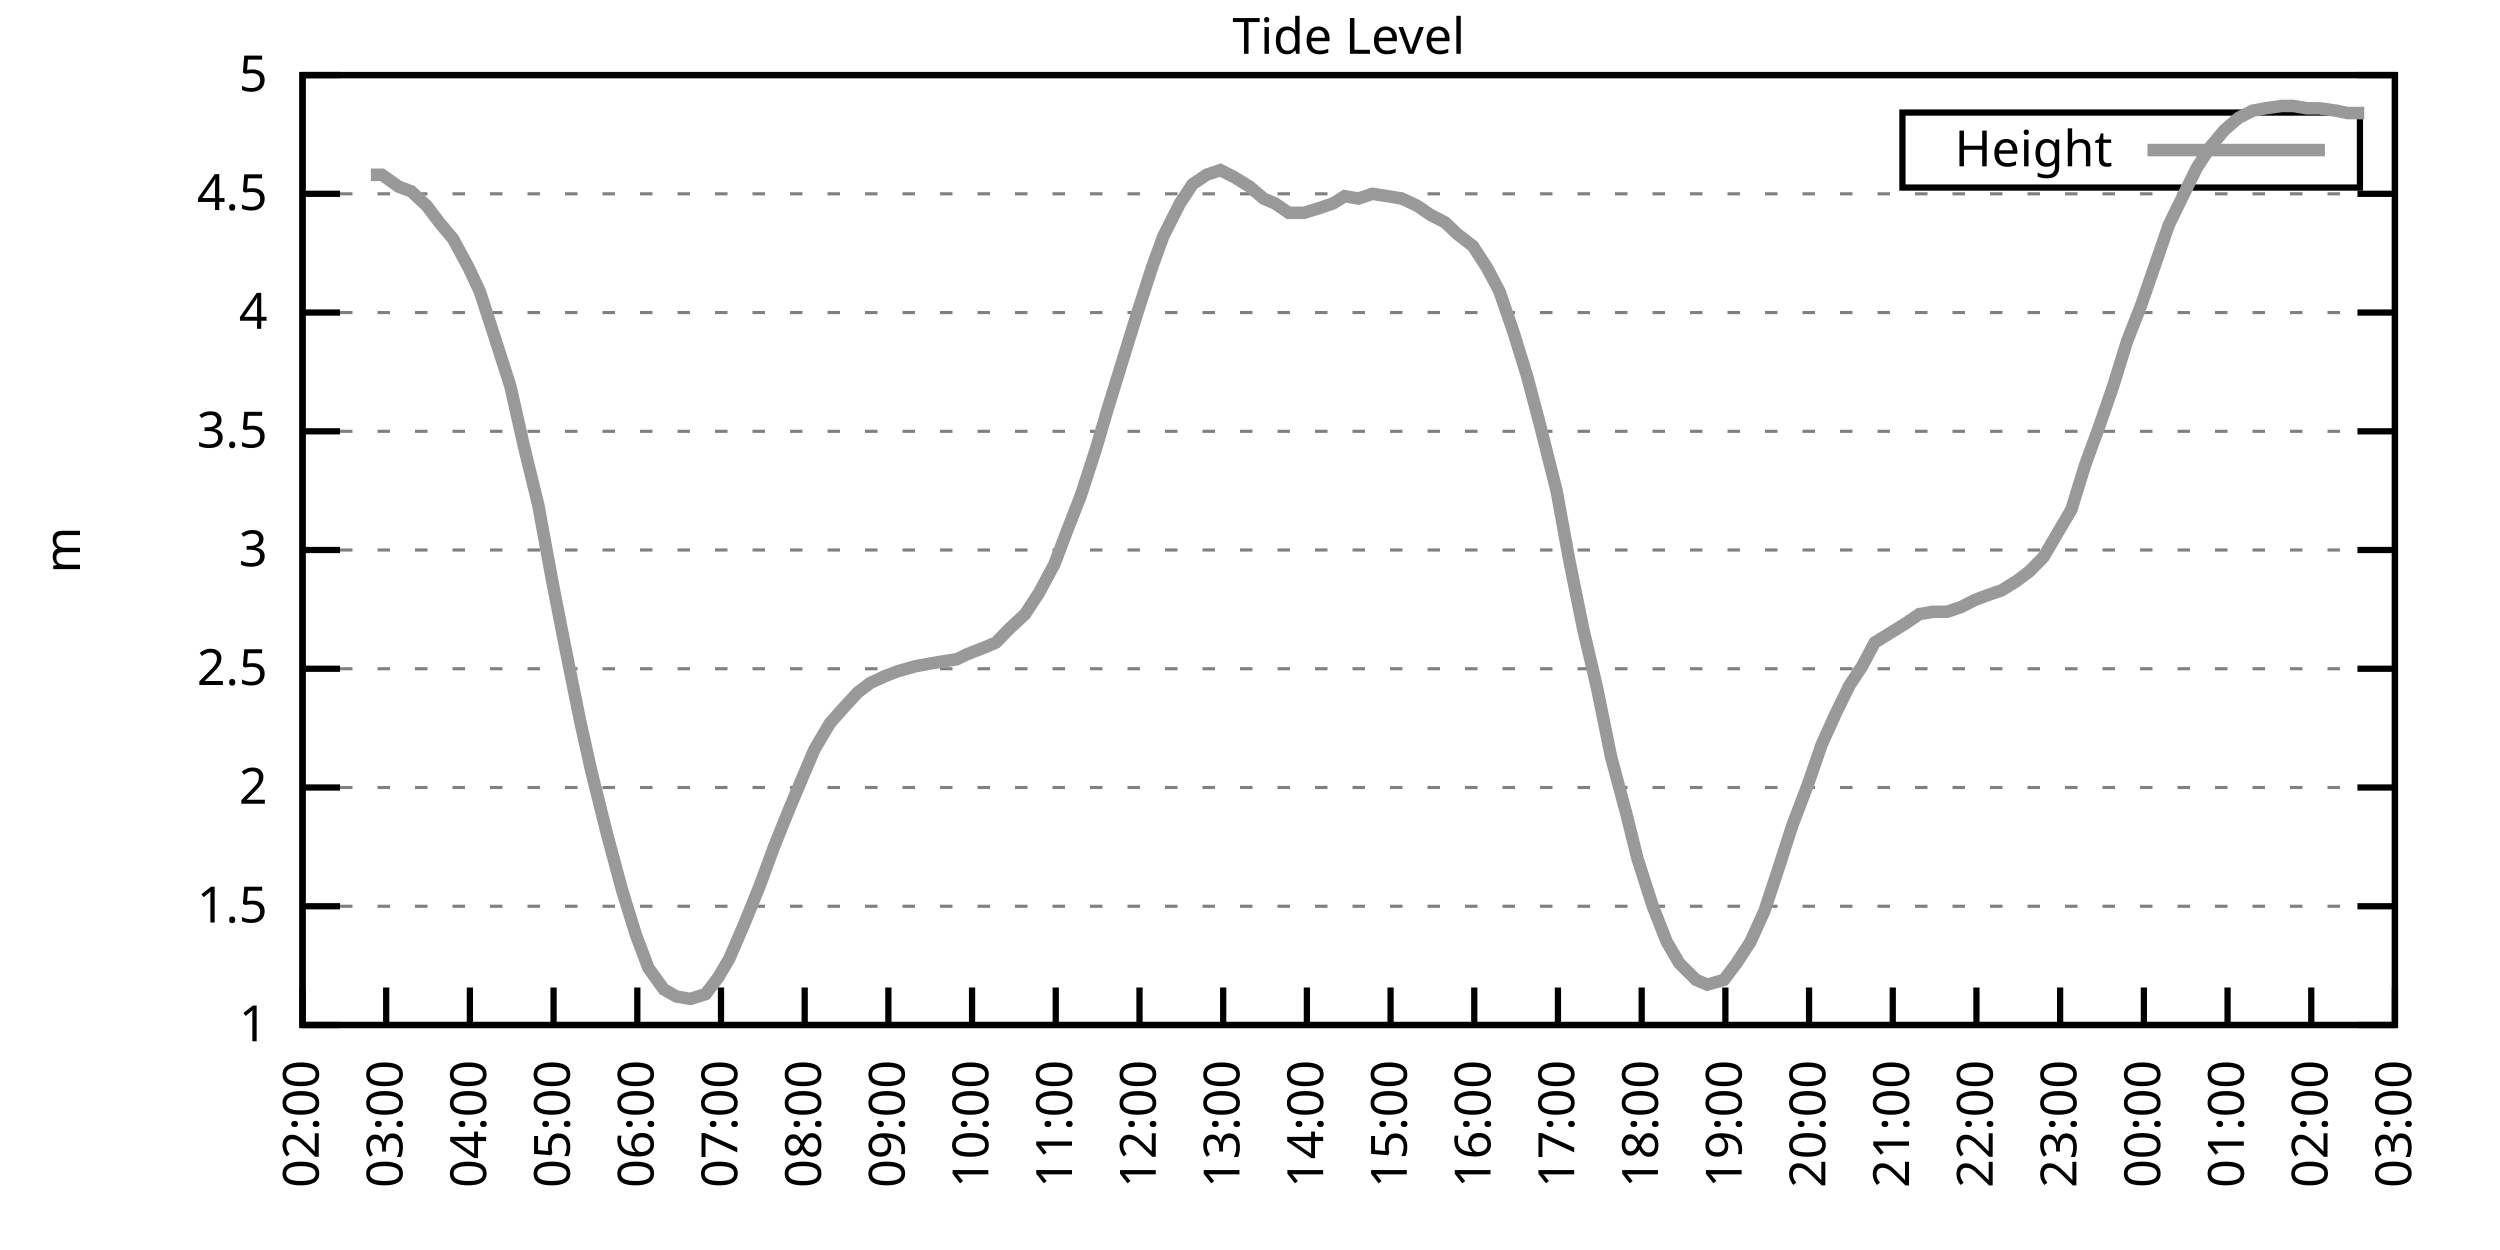
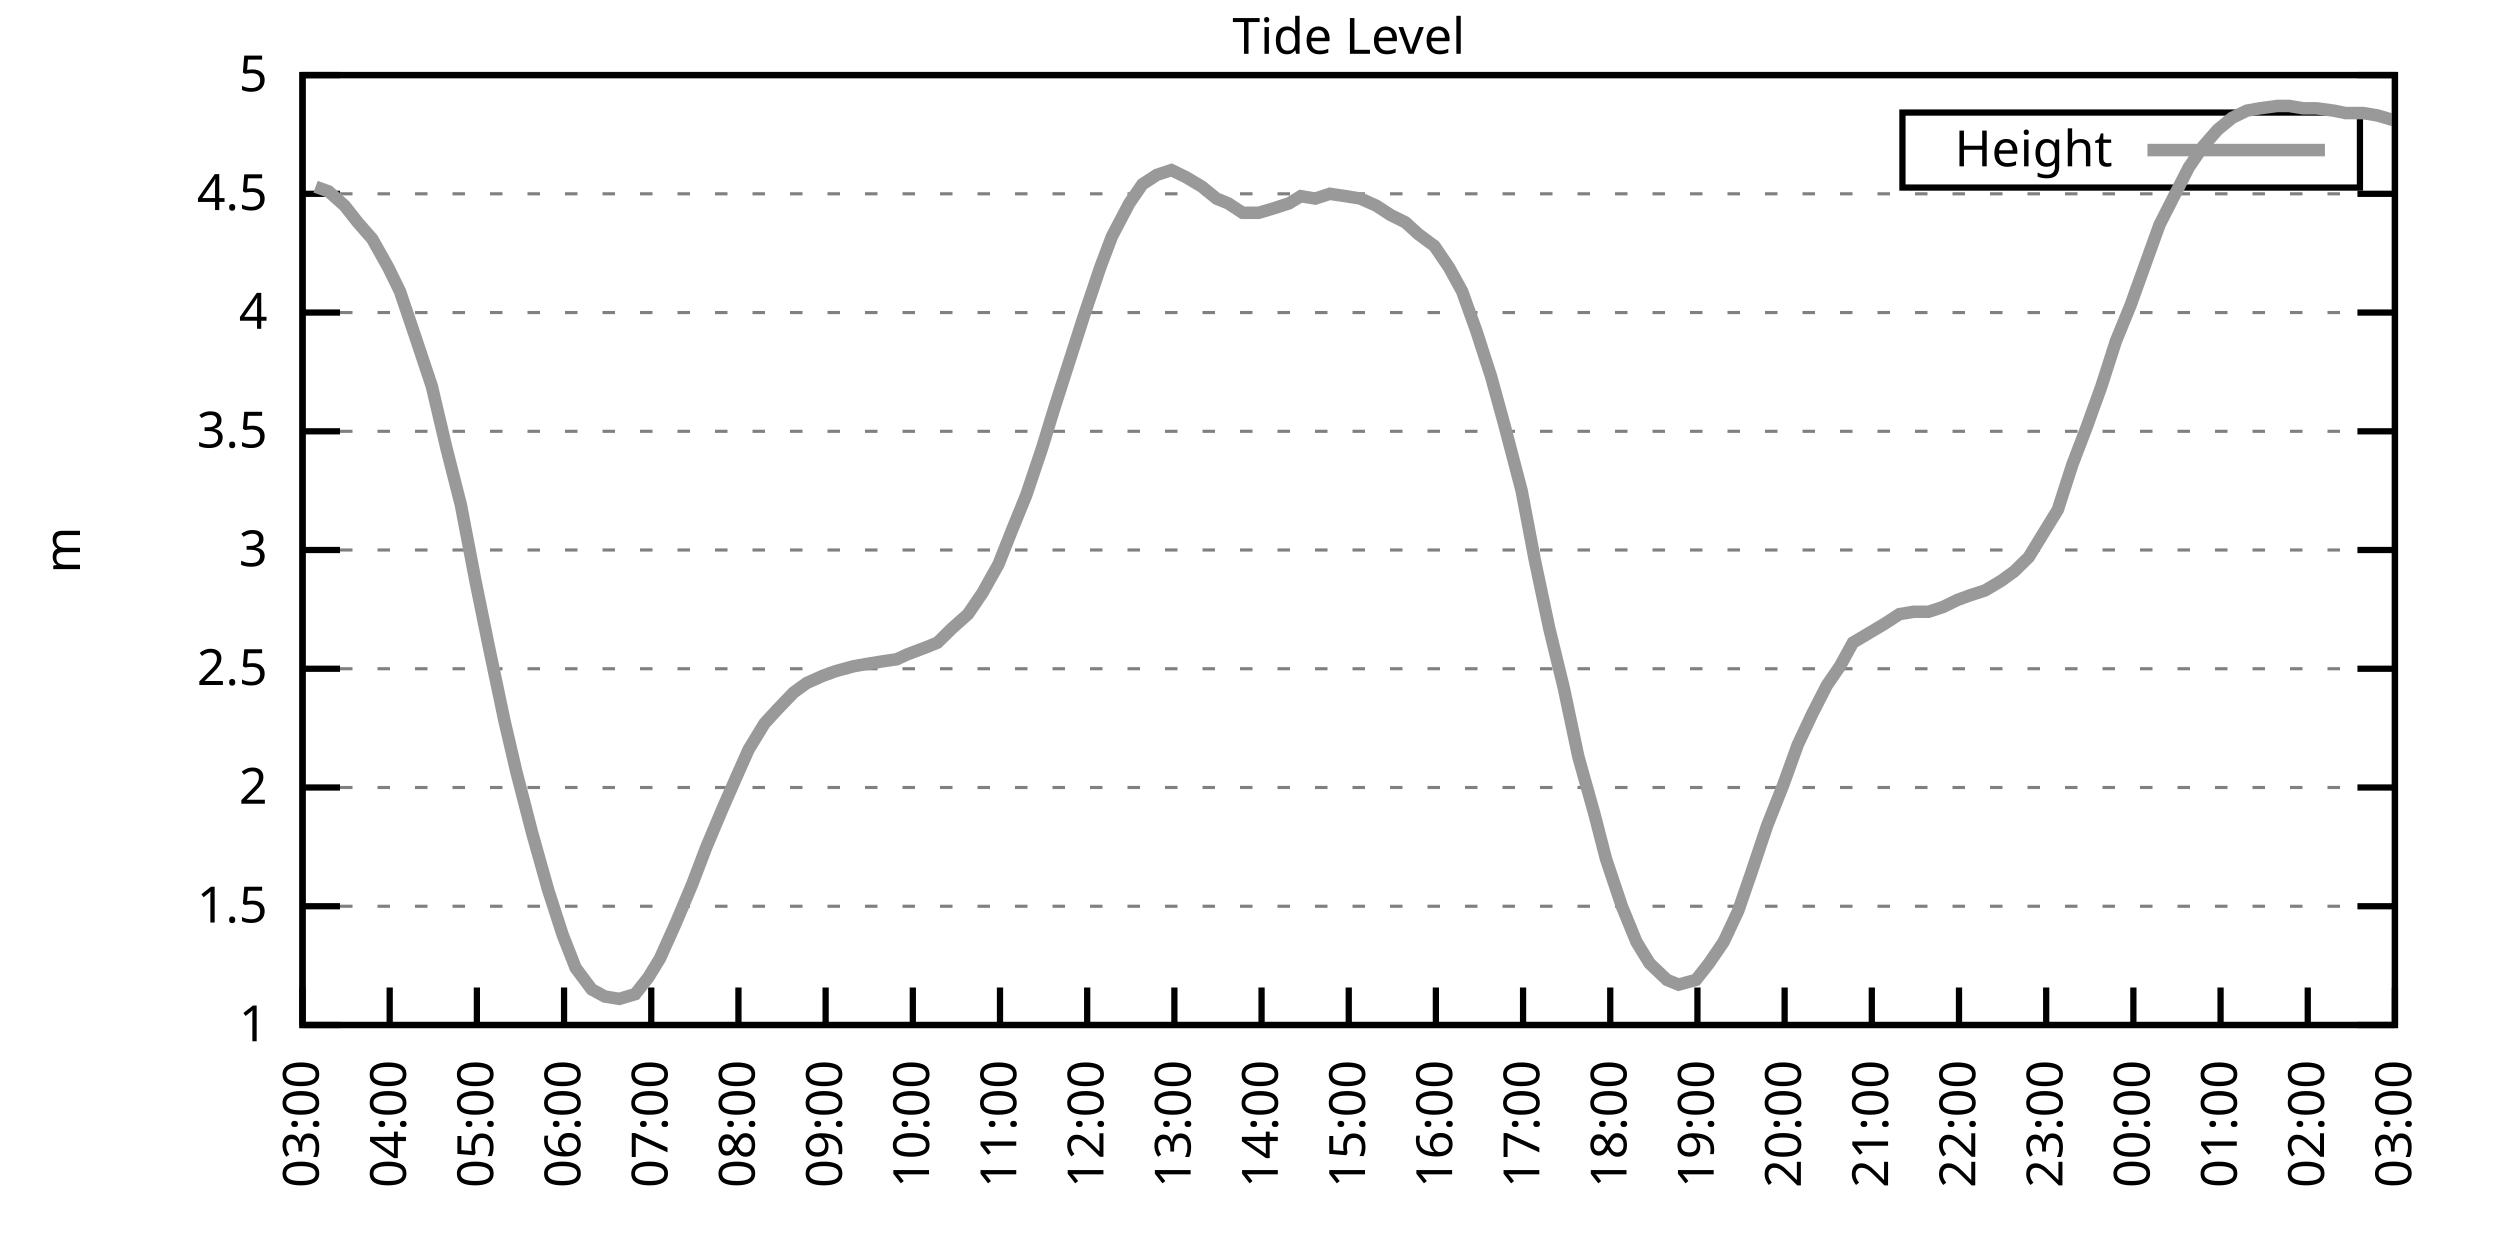
<svg xmlns="http://www.w3.org/2000/svg" xmlns:xlink="http://www.w3.org/1999/xlink" width="400" height="200" viewBox="0 0 400 200">
  <g id="gnuplot_canvas">
    <rect x="0" y="0" width="400" height="200" fill="none" />
    <defs>
      <circle id="gpDot" r="0.5" stroke-width="0.5" stroke="currentColor" />
      <path id="gpPt0" stroke-width="0.333" stroke="currentColor" d="M-1,0 h2 M0,-1 v2" />
      <path id="gpPt1" stroke-width="0.333" stroke="currentColor" d="M-1,-1 L1,1 M1,-1 L-1,1" />
      <path id="gpPt2" stroke-width="0.333" stroke="currentColor" d="M-1,0 L1,0 M0,-1 L0,1 M-1,-1 L1,1 M-1,1 L1,-1" />
      <rect id="gpPt3" stroke-width="0.333" stroke="currentColor" x="-1" y="-1" width="2" height="2" />
      <rect id="gpPt4" stroke-width="0.333" stroke="currentColor" fill="currentColor" x="-1" y="-1" width="2" height="2" />
      <circle id="gpPt5" stroke-width="0.333" stroke="currentColor" cx="0" cy="0" r="1" />
      <use xlink:href="#gpPt5" id="gpPt6" fill="currentColor" stroke="none" />
      <path id="gpPt7" stroke-width="0.333" stroke="currentColor" d="M0,-1.33 L-1.33,0.67 L1.33,0.67 z" />
      <use xlink:href="#gpPt7" id="gpPt8" fill="currentColor" stroke="none" />
      <use xlink:href="#gpPt7" id="gpPt9" stroke="currentColor" transform="rotate(180)" />
      <use xlink:href="#gpPt9" id="gpPt10" fill="currentColor" stroke="none" />
      <use xlink:href="#gpPt3" id="gpPt11" stroke="currentColor" transform="rotate(45)" />
      <use xlink:href="#gpPt11" id="gpPt12" fill="currentColor" stroke="none" />
      <path id="gpPt13" stroke-width="0.333" stroke="currentColor" d="M0,1.330 L1.265,0.411 L0.782,-1.067 L-0.782,-1.076 L-1.265,0.411 z" />
      <use xlink:href="#gpPt13" id="gpPt14" fill="currentColor" stroke="none" />
      <filter id="textbox" filterUnits="objectBoundingBox" x="0" y="0" height="1" width="1">
        <feFlood flood-color="white" flood-opacity="1" result="bgnd" />
        <feComposite in="SourceGraphic" in2="bgnd" operator="atop" />
      </filter>
      <filter id="greybox" filterUnits="objectBoundingBox" x="0" y="0" height="1" width="1">
        <feFlood flood-color="lightgrey" flood-opacity="1" result="grey" />
        <feComposite in="SourceGraphic" in2="grey" operator="atop" />
      </filter>
    </defs>
    <g fill="none" color="white" stroke="currentColor" stroke-width="1.00" stroke-linecap="butt" stroke-linejoin="miter">
</g>
    <g fill="none" color="black" stroke="currentColor" stroke-width="1.00" stroke-linecap="butt" stroke-linejoin="miter">
      <g stroke="none" shape-rendering="crispEdges">
        <polygon fill="rgb(255, 255, 255)" points="48.40,164.00 383.18,164.00 383.18,12.02 48.40,12.02 " />
      </g>
    </g>
    <g fill="none" color="black" stroke="currentColor" stroke-width="1.00" stroke-linecap="butt" stroke-linejoin="miter">
</g>
    <g fill="none" color="black" stroke="black" stroke-width="0.50" stroke-linecap="butt" stroke-linejoin="miter">
</g>
    <g fill="none" color="gray" stroke="currentColor" stroke-width="0.50" stroke-linecap="butt" stroke-linejoin="miter">
      <path stroke="gray" stroke-dasharray="2,4" class="gridline" d="M48.40,164.00 L383.19,164.00  " />
    </g>
    <g fill="none" color="gray" stroke="gray" stroke-width="1.00" stroke-linecap="butt" stroke-linejoin="miter">
</g>
    <g fill="none" color="black" stroke="currentColor" stroke-width="1.00" stroke-linecap="butt" stroke-linejoin="miter">
      <path stroke="black" d="M48.40,164.00 L54.40,164.00 M383.19,164.00 L377.19,164.00  " />
      <g transform="translate(42.80,166.60)" stroke="none" fill="black" font-family="Sans" font-size="8.00" text-anchor="end">
        <text>
          <tspan font-family="Sans"> 1</tspan>
        </text>
      </g>
    </g>
    <g fill="none" color="black" stroke="currentColor" stroke-width="1.00" stroke-linecap="butt" stroke-linejoin="miter">
</g>
    <g fill="none" color="black" stroke="black" stroke-width="0.50" stroke-linecap="butt" stroke-linejoin="miter">
</g>
    <g fill="none" color="gray" stroke="currentColor" stroke-width="0.50" stroke-linecap="butt" stroke-linejoin="miter">
      <path stroke="gray" stroke-dasharray="2,4" class="gridline" d="M48.40,145.00 L383.19,145.00  " />
    </g>
    <g fill="none" color="gray" stroke="gray" stroke-width="1.00" stroke-linecap="butt" stroke-linejoin="miter">
</g>
    <g fill="none" color="black" stroke="currentColor" stroke-width="1.00" stroke-linecap="butt" stroke-linejoin="miter">
      <path stroke="black" d="M48.40,145.00 L54.40,145.00 M383.19,145.00 L377.19,145.00  " />
      <g transform="translate(42.80,147.60)" stroke="none" fill="black" font-family="Sans" font-size="8.00" text-anchor="end">
        <text>
          <tspan font-family="Sans"> 1.5</tspan>
        </text>
      </g>
    </g>
    <g fill="none" color="black" stroke="currentColor" stroke-width="1.00" stroke-linecap="butt" stroke-linejoin="miter">
</g>
    <g fill="none" color="black" stroke="black" stroke-width="0.50" stroke-linecap="butt" stroke-linejoin="miter">
</g>
    <g fill="none" color="gray" stroke="currentColor" stroke-width="0.50" stroke-linecap="butt" stroke-linejoin="miter">
      <path stroke="gray" stroke-dasharray="2,4" class="gridline" d="M48.40,126.00 L383.19,126.00  " />
    </g>
    <g fill="none" color="gray" stroke="gray" stroke-width="1.00" stroke-linecap="butt" stroke-linejoin="miter">
</g>
    <g fill="none" color="black" stroke="currentColor" stroke-width="1.00" stroke-linecap="butt" stroke-linejoin="miter">
      <path stroke="black" d="M48.40,126.00 L54.40,126.00 M383.19,126.00 L377.19,126.00  " />
      <g transform="translate(42.80,128.60)" stroke="none" fill="black" font-family="Sans" font-size="8.00" text-anchor="end">
        <text>
          <tspan font-family="Sans"> 2</tspan>
        </text>
      </g>
    </g>
    <g fill="none" color="black" stroke="currentColor" stroke-width="1.00" stroke-linecap="butt" stroke-linejoin="miter">
</g>
    <g fill="none" color="black" stroke="black" stroke-width="0.50" stroke-linecap="butt" stroke-linejoin="miter">
</g>
    <g fill="none" color="gray" stroke="currentColor" stroke-width="0.50" stroke-linecap="butt" stroke-linejoin="miter">
      <path stroke="gray" stroke-dasharray="2,4" class="gridline" d="M48.40,107.00 L383.19,107.00  " />
    </g>
    <g fill="none" color="gray" stroke="gray" stroke-width="1.00" stroke-linecap="butt" stroke-linejoin="miter">
</g>
    <g fill="none" color="black" stroke="currentColor" stroke-width="1.00" stroke-linecap="butt" stroke-linejoin="miter">
      <path stroke="black" d="M48.40,107.00 L54.40,107.00 M383.19,107.00 L377.19,107.00  " />
      <g transform="translate(42.80,109.60)" stroke="none" fill="black" font-family="Sans" font-size="8.00" text-anchor="end">
        <text>
          <tspan font-family="Sans"> 2.5</tspan>
        </text>
      </g>
    </g>
    <g fill="none" color="black" stroke="currentColor" stroke-width="1.00" stroke-linecap="butt" stroke-linejoin="miter">
</g>
    <g fill="none" color="black" stroke="black" stroke-width="0.50" stroke-linecap="butt" stroke-linejoin="miter">
</g>
    <g fill="none" color="gray" stroke="currentColor" stroke-width="0.50" stroke-linecap="butt" stroke-linejoin="miter">
      <path stroke="gray" stroke-dasharray="2,4" class="gridline" d="M48.40,88.00 L383.19,88.00  " />
    </g>
    <g fill="none" color="gray" stroke="gray" stroke-width="1.00" stroke-linecap="butt" stroke-linejoin="miter">
</g>
    <g fill="none" color="black" stroke="currentColor" stroke-width="1.00" stroke-linecap="butt" stroke-linejoin="miter">
      <path stroke="black" d="M48.40,88.00 L54.40,88.00 M383.19,88.00 L377.19,88.00  " />
      <g transform="translate(42.80,90.60)" stroke="none" fill="black" font-family="Sans" font-size="8.00" text-anchor="end">
        <text>
          <tspan font-family="Sans"> 3</tspan>
        </text>
      </g>
    </g>
    <g fill="none" color="black" stroke="currentColor" stroke-width="1.00" stroke-linecap="butt" stroke-linejoin="miter">
</g>
    <g fill="none" color="black" stroke="black" stroke-width="0.50" stroke-linecap="butt" stroke-linejoin="miter">
</g>
    <g fill="none" color="gray" stroke="currentColor" stroke-width="0.50" stroke-linecap="butt" stroke-linejoin="miter">
      <path stroke="gray" stroke-dasharray="2,4" class="gridline" d="M48.40,69.01 L383.19,69.01  " />
    </g>
    <g fill="none" color="gray" stroke="gray" stroke-width="1.00" stroke-linecap="butt" stroke-linejoin="miter">
</g>
    <g fill="none" color="black" stroke="currentColor" stroke-width="1.00" stroke-linecap="butt" stroke-linejoin="miter">
      <path stroke="black" d="M48.40,69.01 L54.40,69.01 M383.19,69.01 L377.19,69.01  " />
      <g transform="translate(42.80,71.61)" stroke="none" fill="black" font-family="Sans" font-size="8.00" text-anchor="end">
        <text>
          <tspan font-family="Sans"> 3.5</tspan>
        </text>
      </g>
    </g>
    <g fill="none" color="black" stroke="currentColor" stroke-width="1.00" stroke-linecap="butt" stroke-linejoin="miter">
</g>
    <g fill="none" color="black" stroke="black" stroke-width="0.50" stroke-linecap="butt" stroke-linejoin="miter">
</g>
    <g fill="none" color="gray" stroke="currentColor" stroke-width="0.50" stroke-linecap="butt" stroke-linejoin="miter">
      <path stroke="gray" stroke-dasharray="2,4" class="gridline" d="M48.40,50.01 L383.19,50.01  " />
    </g>
    <g fill="none" color="gray" stroke="gray" stroke-width="1.00" stroke-linecap="butt" stroke-linejoin="miter">
</g>
    <g fill="none" color="black" stroke="currentColor" stroke-width="1.00" stroke-linecap="butt" stroke-linejoin="miter">
      <path stroke="black" d="M48.40,50.01 L54.40,50.01 M383.19,50.01 L377.19,50.01  " />
      <g transform="translate(42.80,52.61)" stroke="none" fill="black" font-family="Sans" font-size="8.00" text-anchor="end">
        <text>
          <tspan font-family="Sans"> 4</tspan>
        </text>
      </g>
    </g>
    <g fill="none" color="black" stroke="currentColor" stroke-width="1.00" stroke-linecap="butt" stroke-linejoin="miter">
</g>
    <g fill="none" color="black" stroke="black" stroke-width="0.50" stroke-linecap="butt" stroke-linejoin="miter">
</g>
    <g fill="none" color="gray" stroke="currentColor" stroke-width="0.50" stroke-linecap="butt" stroke-linejoin="miter">
      <path stroke="gray" stroke-dasharray="2,4" class="gridline" d="M48.40,31.01 L383.19,31.01  " />
    </g>
    <g fill="none" color="gray" stroke="gray" stroke-width="1.00" stroke-linecap="butt" stroke-linejoin="miter">
</g>
    <g fill="none" color="black" stroke="currentColor" stroke-width="1.00" stroke-linecap="butt" stroke-linejoin="miter">
      <path stroke="black" d="M48.40,31.01 L54.40,31.01 M383.19,31.01 L377.19,31.01  " />
      <g transform="translate(42.80,33.61)" stroke="none" fill="black" font-family="Sans" font-size="8.00" text-anchor="end">
        <text>
          <tspan font-family="Sans"> 4.5</tspan>
        </text>
      </g>
    </g>
    <g fill="none" color="black" stroke="currentColor" stroke-width="1.00" stroke-linecap="butt" stroke-linejoin="miter">
</g>
    <g fill="none" color="black" stroke="black" stroke-width="0.50" stroke-linecap="butt" stroke-linejoin="miter">
</g>
    <g fill="none" color="gray" stroke="currentColor" stroke-width="0.50" stroke-linecap="butt" stroke-linejoin="miter">
      <path stroke="gray" stroke-dasharray="2,4" class="gridline" d="M48.40,12.01 L383.19,12.01  " />
    </g>
    <g fill="none" color="gray" stroke="gray" stroke-width="1.00" stroke-linecap="butt" stroke-linejoin="miter">
</g>
    <g fill="none" color="black" stroke="currentColor" stroke-width="1.00" stroke-linecap="butt" stroke-linejoin="miter">
      <path stroke="black" d="M48.40,12.01 L54.40,12.01 M383.19,12.01 L377.19,12.01  " />
      <g transform="translate(42.80,14.61)" stroke="none" fill="black" font-family="Sans" font-size="8.00" text-anchor="end">
        <text>
          <tspan font-family="Sans"> 5</tspan>
        </text>
      </g>
    </g>
    <g fill="none" color="black" stroke="currentColor" stroke-width="1.00" stroke-linecap="butt" stroke-linejoin="miter">
      <path stroke="black" d="M48.40,164.00 L48.40,158.00  " />
      <g transform="translate(51.00,169.60) rotate(270.00)" stroke="none" fill="black" font-family="Sans" font-size="8.00" text-anchor="end">
        <text>
-           <tspan font-family="Sans">02:00</tspan>
-         </text>
-       </g>
-     </g>
-     <g fill="none" color="black" stroke="currentColor" stroke-width="1.00" stroke-linecap="butt" stroke-linejoin="miter">
-       <path stroke="black" d="M61.79,164.00 L61.79,158.00  " />
-       <g transform="translate(64.39,169.60) rotate(270.00)" stroke="none" fill="black" font-family="Sans" font-size="8.00" text-anchor="end">
-         <text>
          <tspan font-family="Sans">03:00</tspan>
        </text>
      </g>
    </g>
    <g fill="none" color="black" stroke="currentColor" stroke-width="1.00" stroke-linecap="butt" stroke-linejoin="miter">
-       <path stroke="black" d="M75.18,164.00 L75.18,158.00  " />
-       <g transform="translate(77.78,169.60) rotate(270.00)" stroke="none" fill="black" font-family="Sans" font-size="8.00" text-anchor="end">
+       <path stroke="black" d="M62.35,164.00 L62.35,158.00  " />
+       <g transform="translate(64.95,169.60) rotate(270.00)" stroke="none" fill="black" font-family="Sans" font-size="8.00" text-anchor="end">
        <text>
          <tspan font-family="Sans">04:00</tspan>
        </text>
      </g>
    </g>
    <g fill="none" color="black" stroke="currentColor" stroke-width="1.00" stroke-linecap="butt" stroke-linejoin="miter">
-       <path stroke="black" d="M88.57,164.00 L88.57,158.00  " />
-       <g transform="translate(91.17,169.60) rotate(270.00)" stroke="none" fill="black" font-family="Sans" font-size="8.00" text-anchor="end">
+       <path stroke="black" d="M76.30,164.00 L76.30,158.00  " />
+       <g transform="translate(78.90,169.60) rotate(270.00)" stroke="none" fill="black" font-family="Sans" font-size="8.00" text-anchor="end">
        <text>
          <tspan font-family="Sans">05:00</tspan>
        </text>
      </g>
    </g>
    <g fill="none" color="black" stroke="currentColor" stroke-width="1.00" stroke-linecap="butt" stroke-linejoin="miter">
-       <path stroke="black" d="M101.97,164.00 L101.97,158.00  " />
-       <g transform="translate(104.57,169.60) rotate(270.00)" stroke="none" fill="black" font-family="Sans" font-size="8.00" text-anchor="end">
+       <path stroke="black" d="M90.25,164.00 L90.25,158.00  " />
+       <g transform="translate(92.85,169.60) rotate(270.00)" stroke="none" fill="black" font-family="Sans" font-size="8.00" text-anchor="end">
        <text>
          <tspan font-family="Sans">06:00</tspan>
        </text>
      </g>
    </g>
    <g fill="none" color="black" stroke="currentColor" stroke-width="1.00" stroke-linecap="butt" stroke-linejoin="miter">
-       <path stroke="black" d="M115.36,164.00 L115.36,158.00  " />
-       <g transform="translate(117.96,169.60) rotate(270.00)" stroke="none" fill="black" font-family="Sans" font-size="8.00" text-anchor="end">
+       <path stroke="black" d="M104.20,164.00 L104.20,158.00  " />
+       <g transform="translate(106.80,169.60) rotate(270.00)" stroke="none" fill="black" font-family="Sans" font-size="8.00" text-anchor="end">
        <text>
          <tspan font-family="Sans">07:00</tspan>
        </text>
      </g>
    </g>
    <g fill="none" color="black" stroke="currentColor" stroke-width="1.00" stroke-linecap="butt" stroke-linejoin="miter">
-       <path stroke="black" d="M128.75,164.00 L128.75,158.00  " />
-       <g transform="translate(131.35,169.60) rotate(270.00)" stroke="none" fill="black" font-family="Sans" font-size="8.00" text-anchor="end">
+       <path stroke="black" d="M118.15,164.00 L118.15,158.00  " />
+       <g transform="translate(120.75,169.60) rotate(270.00)" stroke="none" fill="black" font-family="Sans" font-size="8.00" text-anchor="end">
        <text>
          <tspan font-family="Sans">08:00</tspan>
        </text>
      </g>
    </g>
    <g fill="none" color="black" stroke="currentColor" stroke-width="1.00" stroke-linecap="butt" stroke-linejoin="miter">
-       <path stroke="black" d="M142.14,164.00 L142.14,158.00  " />
-       <g transform="translate(144.74,169.60) rotate(270.00)" stroke="none" fill="black" font-family="Sans" font-size="8.00" text-anchor="end">
+       <path stroke="black" d="M132.10,164.00 L132.10,158.00  " />
+       <g transform="translate(134.70,169.60) rotate(270.00)" stroke="none" fill="black" font-family="Sans" font-size="8.00" text-anchor="end">
        <text>
          <tspan font-family="Sans">09:00</tspan>
        </text>
      </g>
    </g>
    <g fill="none" color="black" stroke="currentColor" stroke-width="1.00" stroke-linecap="butt" stroke-linejoin="miter">
-       <path stroke="black" d="M155.53,164.00 L155.53,158.00  " />
-       <g transform="translate(158.13,169.60) rotate(270.00)" stroke="none" fill="black" font-family="Sans" font-size="8.00" text-anchor="end">
+       <path stroke="black" d="M146.05,164.00 L146.05,158.00  " />
+       <g transform="translate(148.65,169.60) rotate(270.00)" stroke="none" fill="black" font-family="Sans" font-size="8.00" text-anchor="end">
        <text>
          <tspan font-family="Sans">10:00</tspan>
        </text>
      </g>
    </g>
    <g fill="none" color="black" stroke="currentColor" stroke-width="1.00" stroke-linecap="butt" stroke-linejoin="miter">
-       <path stroke="black" d="M168.92,164.00 L168.92,158.00  " />
-       <g transform="translate(171.52,169.60) rotate(270.00)" stroke="none" fill="black" font-family="Sans" font-size="8.00" text-anchor="end">
+       <path stroke="black" d="M160.00,164.00 L160.00,158.00  " />
+       <g transform="translate(162.60,169.60) rotate(270.00)" stroke="none" fill="black" font-family="Sans" font-size="8.00" text-anchor="end">
        <text>
          <tspan font-family="Sans">11:00</tspan>
        </text>
      </g>
    </g>
    <g fill="none" color="black" stroke="currentColor" stroke-width="1.00" stroke-linecap="butt" stroke-linejoin="miter">
-       <path stroke="black" d="M182.32,164.00 L182.32,158.00  " />
-       <g transform="translate(184.92,169.60) rotate(270.00)" stroke="none" fill="black" font-family="Sans" font-size="8.00" text-anchor="end">
+       <path stroke="black" d="M173.95,164.00 L173.95,158.00  " />
+       <g transform="translate(176.55,169.60) rotate(270.00)" stroke="none" fill="black" font-family="Sans" font-size="8.00" text-anchor="end">
        <text>
          <tspan font-family="Sans">12:00</tspan>
        </text>
      </g>
    </g>
    <g fill="none" color="black" stroke="currentColor" stroke-width="1.00" stroke-linecap="butt" stroke-linejoin="miter">
-       <path stroke="black" d="M195.71,164.00 L195.71,158.00  " />
-       <g transform="translate(198.31,169.60) rotate(270.00)" stroke="none" fill="black" font-family="Sans" font-size="8.00" text-anchor="end">
+       <path stroke="black" d="M187.90,164.00 L187.90,158.00  " />
+       <g transform="translate(190.50,169.60) rotate(270.00)" stroke="none" fill="black" font-family="Sans" font-size="8.00" text-anchor="end">
        <text>
          <tspan font-family="Sans">13:00</tspan>
        </text>
      </g>
    </g>
    <g fill="none" color="black" stroke="currentColor" stroke-width="1.00" stroke-linecap="butt" stroke-linejoin="miter">
-       <path stroke="black" d="M209.10,164.00 L209.10,158.00  " />
-       <g transform="translate(211.70,169.60) rotate(270.00)" stroke="none" fill="black" font-family="Sans" font-size="8.00" text-anchor="end">
+       <path stroke="black" d="M201.85,164.00 L201.85,158.00  " />
+       <g transform="translate(204.45,169.60) rotate(270.00)" stroke="none" fill="black" font-family="Sans" font-size="8.00" text-anchor="end">
        <text>
          <tspan font-family="Sans">14:00</tspan>
        </text>
      </g>
    </g>
    <g fill="none" color="black" stroke="currentColor" stroke-width="1.00" stroke-linecap="butt" stroke-linejoin="miter">
-       <path stroke="black" d="M222.49,164.00 L222.49,158.00  " />
-       <g transform="translate(225.09,169.60) rotate(270.00)" stroke="none" fill="black" font-family="Sans" font-size="8.00" text-anchor="end">
+       <path stroke="black" d="M215.80,164.00 L215.80,158.00  " />
+       <g transform="translate(218.40,169.60) rotate(270.00)" stroke="none" fill="black" font-family="Sans" font-size="8.00" text-anchor="end">
        <text>
          <tspan font-family="Sans">15:00</tspan>
        </text>
      </g>
    </g>
    <g fill="none" color="black" stroke="currentColor" stroke-width="1.00" stroke-linecap="butt" stroke-linejoin="miter">
-       <path stroke="black" d="M235.88,164.00 L235.88,158.00  " />
-       <g transform="translate(238.48,169.60) rotate(270.00)" stroke="none" fill="black" font-family="Sans" font-size="8.00" text-anchor="end">
+       <path stroke="black" d="M229.74,164.00 L229.74,158.00  " />
+       <g transform="translate(232.34,169.60) rotate(270.00)" stroke="none" fill="black" font-family="Sans" font-size="8.00" text-anchor="end">
        <text>
          <tspan font-family="Sans">16:00</tspan>
        </text>
      </g>
    </g>
    <g fill="none" color="black" stroke="currentColor" stroke-width="1.00" stroke-linecap="butt" stroke-linejoin="miter">
-       <path stroke="black" d="M249.27,164.00 L249.27,158.00  " />
-       <g transform="translate(251.87,169.60) rotate(270.00)" stroke="none" fill="black" font-family="Sans" font-size="8.00" text-anchor="end">
+       <path stroke="black" d="M243.69,164.00 L243.69,158.00  " />
+       <g transform="translate(246.29,169.60) rotate(270.00)" stroke="none" fill="black" font-family="Sans" font-size="8.00" text-anchor="end">
        <text>
          <tspan font-family="Sans">17:00</tspan>
        </text>
      </g>
    </g>
    <g fill="none" color="black" stroke="currentColor" stroke-width="1.00" stroke-linecap="butt" stroke-linejoin="miter">
-       <path stroke="black" d="M262.67,164.00 L262.67,158.00  " />
-       <g transform="translate(265.27,169.60) rotate(270.00)" stroke="none" fill="black" font-family="Sans" font-size="8.00" text-anchor="end">
+       <path stroke="black" d="M257.64,164.00 L257.64,158.00  " />
+       <g transform="translate(260.24,169.60) rotate(270.00)" stroke="none" fill="black" font-family="Sans" font-size="8.00" text-anchor="end">
        <text>
          <tspan font-family="Sans">18:00</tspan>
        </text>
      </g>
    </g>
    <g fill="none" color="black" stroke="currentColor" stroke-width="1.00" stroke-linecap="butt" stroke-linejoin="miter">
-       <path stroke="black" d="M276.06,164.00 L276.06,158.00  " />
-       <g transform="translate(278.66,169.60) rotate(270.00)" stroke="none" fill="black" font-family="Sans" font-size="8.00" text-anchor="end">
+       <path stroke="black" d="M271.59,164.00 L271.59,158.00  " />
+       <g transform="translate(274.19,169.60) rotate(270.00)" stroke="none" fill="black" font-family="Sans" font-size="8.00" text-anchor="end">
        <text>
          <tspan font-family="Sans">19:00</tspan>
        </text>
      </g>
    </g>
    <g fill="none" color="black" stroke="currentColor" stroke-width="1.00" stroke-linecap="butt" stroke-linejoin="miter">
-       <path stroke="black" d="M289.45,164.00 L289.45,158.00  " />
-       <g transform="translate(292.05,169.60) rotate(270.00)" stroke="none" fill="black" font-family="Sans" font-size="8.00" text-anchor="end">
+       <path stroke="black" d="M285.54,164.00 L285.54,158.00  " />
+       <g transform="translate(288.14,169.60) rotate(270.00)" stroke="none" fill="black" font-family="Sans" font-size="8.00" text-anchor="end">
        <text>
          <tspan font-family="Sans">20:00</tspan>
        </text>
      </g>
    </g>
    <g fill="none" color="black" stroke="currentColor" stroke-width="1.00" stroke-linecap="butt" stroke-linejoin="miter">
-       <path stroke="black" d="M302.84,164.00 L302.84,158.00  " />
-       <g transform="translate(305.44,169.60) rotate(270.00)" stroke="none" fill="black" font-family="Sans" font-size="8.00" text-anchor="end">
+       <path stroke="black" d="M299.49,164.00 L299.49,158.00  " />
+       <g transform="translate(302.09,169.60) rotate(270.00)" stroke="none" fill="black" font-family="Sans" font-size="8.00" text-anchor="end">
        <text>
          <tspan font-family="Sans">21:00</tspan>
        </text>
      </g>
    </g>
    <g fill="none" color="black" stroke="currentColor" stroke-width="1.00" stroke-linecap="butt" stroke-linejoin="miter">
-       <path stroke="black" d="M316.23,164.00 L316.23,158.00  " />
-       <g transform="translate(318.83,169.60) rotate(270.00)" stroke="none" fill="black" font-family="Sans" font-size="8.00" text-anchor="end">
+       <path stroke="black" d="M313.44,164.00 L313.44,158.00  " />
+       <g transform="translate(316.04,169.60) rotate(270.00)" stroke="none" fill="black" font-family="Sans" font-size="8.00" text-anchor="end">
        <text>
          <tspan font-family="Sans">22:00</tspan>
        </text>
      </g>
    </g>
    <g fill="none" color="black" stroke="currentColor" stroke-width="1.00" stroke-linecap="butt" stroke-linejoin="miter">
-       <path stroke="black" d="M329.62,164.00 L329.62,158.00  " />
-       <g transform="translate(332.22,169.60) rotate(270.00)" stroke="none" fill="black" font-family="Sans" font-size="8.00" text-anchor="end">
+       <path stroke="black" d="M327.39,164.00 L327.39,158.00  " />
+       <g transform="translate(329.99,169.60) rotate(270.00)" stroke="none" fill="black" font-family="Sans" font-size="8.00" text-anchor="end">
        <text>
          <tspan font-family="Sans">23:00</tspan>
        </text>
      </g>
    </g>
    <g fill="none" color="black" stroke="currentColor" stroke-width="1.00" stroke-linecap="butt" stroke-linejoin="miter">
-       <path stroke="black" d="M343.02,164.00 L343.02,158.00  " />
-       <g transform="translate(345.62,169.60) rotate(270.00)" stroke="none" fill="black" font-family="Sans" font-size="8.00" text-anchor="end">
+       <path stroke="black" d="M341.34,164.00 L341.34,158.00  " />
+       <g transform="translate(343.94,169.60) rotate(270.00)" stroke="none" fill="black" font-family="Sans" font-size="8.00" text-anchor="end">
        <text>
          <tspan font-family="Sans">00:00</tspan>
        </text>
      </g>
    </g>
    <g fill="none" color="black" stroke="currentColor" stroke-width="1.00" stroke-linecap="butt" stroke-linejoin="miter">
-       <path stroke="black" d="M356.41,164.00 L356.41,158.00  " />
-       <g transform="translate(359.01,169.60) rotate(270.00)" stroke="none" fill="black" font-family="Sans" font-size="8.00" text-anchor="end">
+       <path stroke="black" d="M355.29,164.00 L355.29,158.00  " />
+       <g transform="translate(357.89,169.60) rotate(270.00)" stroke="none" fill="black" font-family="Sans" font-size="8.00" text-anchor="end">
        <text>
          <tspan font-family="Sans">01:00</tspan>
        </text>
      </g>
    </g>
    <g fill="none" color="black" stroke="currentColor" stroke-width="1.00" stroke-linecap="butt" stroke-linejoin="miter">
-       <path stroke="black" d="M369.80,164.00 L369.80,158.00  " />
-       <g transform="translate(372.40,169.60) rotate(270.00)" stroke="none" fill="black" font-family="Sans" font-size="8.00" text-anchor="end">
+       <path stroke="black" d="M369.24,164.00 L369.24,158.00  " />
+       <g transform="translate(371.84,169.60) rotate(270.00)" stroke="none" fill="black" font-family="Sans" font-size="8.00" text-anchor="end">
        <text>
          <tspan font-family="Sans">02:00</tspan>
        </text>
      </g>
    </g>
    <g fill="none" color="black" stroke="currentColor" stroke-width="1.00" stroke-linecap="butt" stroke-linejoin="miter">
      <path stroke="black" d="M383.19,164.00 L383.19,158.00  " />
      <g transform="translate(385.79,169.60) rotate(270.00)" stroke="none" fill="black" font-family="Sans" font-size="8.00" text-anchor="end">
        <text>
          <tspan font-family="Sans">03:00</tspan>
        </text>
      </g>
    </g>
    <g fill="none" color="black" stroke="currentColor" stroke-width="1.00" stroke-linecap="butt" stroke-linejoin="miter">
</g>
    <g fill="none" color="black" stroke="currentColor" stroke-width="1.00" stroke-linecap="butt" stroke-linejoin="miter">
      <path stroke="black" d="M48.40,12.01 L48.40,164.00 L383.19,164.00 L383.19,12.01 L48.40,12.01 Z  " />
    </g>
    <g fill="none" color="black" stroke="currentColor" stroke-width="1.00" stroke-linecap="butt" stroke-linejoin="miter">
</g>
    <g fill="none" color="black" stroke="currentColor" stroke-width="1.00" stroke-linecap="butt" stroke-linejoin="miter">
      <path stroke="black" d="M304.39,30.01 L304.39,18.01 L377.59,18.01 L377.59,30.01 L304.39,30.01 Z  " />
    </g>
    <g id="Tide_level_plot_1">
      <g fill="none" color="white" stroke="black" stroke-width="2.00" stroke-linecap="butt" stroke-linejoin="miter">
</g>
      <g fill="none" color="black" stroke="currentColor" stroke-width="2.00" stroke-linecap="butt" stroke-linejoin="miter">
        <g transform="translate(337.99,26.61)" stroke="none" fill="black" font-family="Sans" font-size="8.00" text-anchor="end">
          <text>
            <tspan font-family="Sans">Height</tspan>
          </text>
        </g>
      </g>
      <g fill="none" color="black" stroke="currentColor" stroke-width="2.00" stroke-linecap="butt" stroke-linejoin="miter">
-         <path stroke="rgb(153, 153, 153)" d="M343.59,24.01 L371.99,24.01 M59.34,27.97 L61.12,27.97 L63.80,29.87 L65.81,30.63 L68.26,32.91 L70.27,35.57   L72.50,38.23 L74.96,42.79 L76.75,46.59 L78.98,53.43 L81.66,61.79 L83.89,71.67 L86.12,80.79 L88.35,92.94   L90.36,103.20 L92.82,115.36 L94.60,123.34 L97.06,133.22 L99.51,142.34 L101.74,149.56 L103.75,154.88 L106.21,158.30   L108.22,159.44 L110.45,159.82 L112.90,159.06 L114.91,156.40 L116.70,153.36 L119.15,147.66 L121.61,141.58 L123.84,135.50   L126.29,129.42 L128.53,124.10 L130.31,119.92 L132.77,115.74 L134.78,113.46 L137.23,110.80 L139.24,109.28 L141.69,108.14   L143.70,107.38 L146.38,106.62 L148.39,106.24 L150.62,105.86 L153.08,105.48 L154.64,104.72 L157.54,103.58 L159.33,102.82   L161.56,100.54 L164.01,98.26 L166.25,94.84 L168.70,90.28 L170.71,84.97 L172.94,79.27 L175.40,71.67 L177.18,65.59   L179.64,57.61 L181.87,50.39 L184.32,42.79 L186.11,37.85 L188.79,32.53 L190.80,29.49 L193.03,27.97 L195.26,27.21   L197.49,28.35 L199.95,29.87 L202.18,31.77 L203.97,32.53 L206.20,34.05 L208.65,34.05 L211.11,33.29 L213.34,32.53   L215.13,31.39 L217.36,31.77 L219.59,31.01 L222.04,31.39 L224.28,31.77 L226.73,32.91 L228.96,34.43 L231.20,35.57   L233.20,37.47 L235.66,39.37 L237.89,42.79 L239.90,46.59 L242.13,53.05 L244.36,60.27 L246.37,67.87 L249.05,78.51   L251.06,89.52 L253.29,100.54 L255.52,110.04 L257.76,121.06 L260.21,130.18 L262.00,137.40 L264.45,145.00 L266.68,150.70   L268.69,154.12 L271.37,156.78 L273.16,157.54 L275.83,156.78 L277.84,154.12 L280.07,150.70 L282.31,145.76 L284.32,139.68   L286.77,132.08 L289.23,125.62 L291.46,119.16 L293.69,114.22 L295.92,109.66 L297.93,106.62 L299.94,102.82 L302.39,101.30   L304.85,99.78 L307.08,98.26 L309.31,97.88 L311.54,97.88 L313.78,97.12 L316.01,95.98 L318.02,95.22 L320.25,94.46   L322.70,92.94 L324.71,91.42 L326.95,89.14 L328.95,85.73 L331.41,81.55 L333.64,74.33 L335.87,68.25 L338.10,61.79   L340.34,54.57 L342.57,48.87 L344.80,42.41 L347.03,35.95 L349.26,31.39 L351.50,26.83 L353.73,23.41 L355.96,20.75   L358.19,18.85 L360.42,17.71 L362.43,17.33 L365.11,16.95 L366.90,16.95 L369.13,17.33 L371.14,17.33 L373.82,17.71   L375.60,18.09 L378.28,18.09  " />
+         <path stroke="rgb(153, 153, 153)" d="M343.59,24.01 L371.99,24.01 M50.49,29.87 L52.58,30.63 L55.14,32.91 L57.23,35.57 L59.56,38.23 L62.12,42.79   L63.98,46.59 L66.30,53.43 L69.09,61.79 L71.42,71.67 L73.74,80.79 L76.07,92.94 L78.16,103.20 L80.72,115.36   L82.58,123.34 L85.13,133.22 L87.69,142.34 L90.02,149.56 L92.11,154.88 L94.67,158.30 L96.76,159.44 L99.08,159.82   L101.64,159.06 L103.73,156.40 L105.59,153.36 L108.15,147.66 L110.71,141.58 L113.03,135.50 L115.59,129.42 L117.92,124.10   L119.78,119.92 L122.33,115.74 L124.43,113.46 L126.98,110.80 L129.08,109.28 L131.63,108.14 L133.72,107.38 L136.51,106.62   L138.61,106.24 L140.93,105.86 L143.49,105.48 L145.12,104.72 L148.14,103.58 L150.00,102.82 L152.32,100.54 L154.88,98.26   L157.21,94.84 L159.76,90.28 L161.86,84.97 L164.18,79.27 L166.74,71.67 L168.60,65.59 L171.16,57.61 L173.48,50.39   L176.04,42.79 L177.90,37.85 L180.69,32.53 L182.78,29.49 L185.11,27.97 L187.43,27.21 L189.76,28.35 L192.31,29.87   L194.64,31.77 L196.50,32.53 L198.82,34.05 L201.38,34.05 L203.94,33.29 L206.26,32.53 L208.12,31.39 L210.45,31.77   L212.77,31.01 L215.33,31.39 L217.65,31.77 L220.21,32.91 L222.54,34.43 L224.86,35.57 L226.95,37.47 L229.51,39.37   L231.84,42.79 L233.93,46.59 L236.25,53.05 L238.58,60.27 L240.67,67.87 L243.46,78.51 L245.55,89.52 L247.88,100.54   L250.20,110.04 L252.53,121.06 L255.09,130.18 L256.95,137.40 L259.50,145.00 L261.83,150.70 L263.92,154.12 L266.71,156.78   L268.57,157.54 L271.36,156.78 L273.45,154.12 L275.78,150.70 L278.10,145.76 L280.20,139.68 L282.75,132.08 L285.31,125.62   L287.64,119.16 L289.96,114.22 L292.29,109.66 L294.38,106.62 L296.47,102.82 L299.03,101.30 L301.58,99.78 L303.91,98.26   L306.23,97.88 L308.56,97.88 L310.88,97.12 L313.21,95.98 L315.30,95.22 L317.63,94.46 L320.18,92.94 L322.28,91.42   L324.60,89.14 L326.69,85.73 L329.25,81.55 L331.58,74.33 L333.90,68.25 L336.23,61.79 L338.55,54.57 L340.88,48.87   L343.20,42.41 L345.53,35.95 L347.85,31.39 L350.18,26.83 L352.50,23.41 L354.83,20.75 L357.15,18.85 L359.48,17.71   L361.57,17.33 L364.36,16.95 L366.22,16.95 L368.54,17.33 L370.64,17.33 L373.43,17.71 L375.29,18.09 L378.08,18.09   L380.40,18.47 L382.96,19.23  " />
      </g>
    </g>
    <g fill="none" color="black" stroke="currentColor" stroke-width="2.00" stroke-linecap="butt" stroke-linejoin="miter">
</g>
    <g fill="none" color="black" stroke="black" stroke-width="1.00" stroke-linecap="butt" stroke-linejoin="miter">
</g>
    <g fill="none" color="black" stroke="currentColor" stroke-width="1.00" stroke-linecap="butt" stroke-linejoin="miter">
      <path stroke="black" d="M48.40,12.01 L48.40,164.00 L383.19,164.00 L383.19,12.01 L48.40,12.01 Z  " />
      <g transform="translate(12.80,88.01) rotate(270.00)" stroke="none" fill="black" font-family="Sans" font-size="8.00" text-anchor="middle">
        <text>
          <tspan font-family="Sans">m</tspan>
        </text>
      </g>
    </g>
    <g fill="none" color="black" stroke="currentColor" stroke-width="1.00" stroke-linecap="butt" stroke-linejoin="miter">
</g>
    <g fill="none" color="black" stroke="currentColor" stroke-width="1.00" stroke-linecap="butt" stroke-linejoin="miter">
      <g transform="translate(215.79,8.61)" stroke="none" fill="black" font-family="Sans" font-size="8.00" text-anchor="middle">
        <text>
          <tspan font-family="Sans">Tide Level</tspan>
        </text>
      </g>
    </g>
    <g fill="none" color="black" stroke="currentColor" stroke-width="1.00" stroke-linecap="butt" stroke-linejoin="miter">
</g>
  </g>
</svg>
